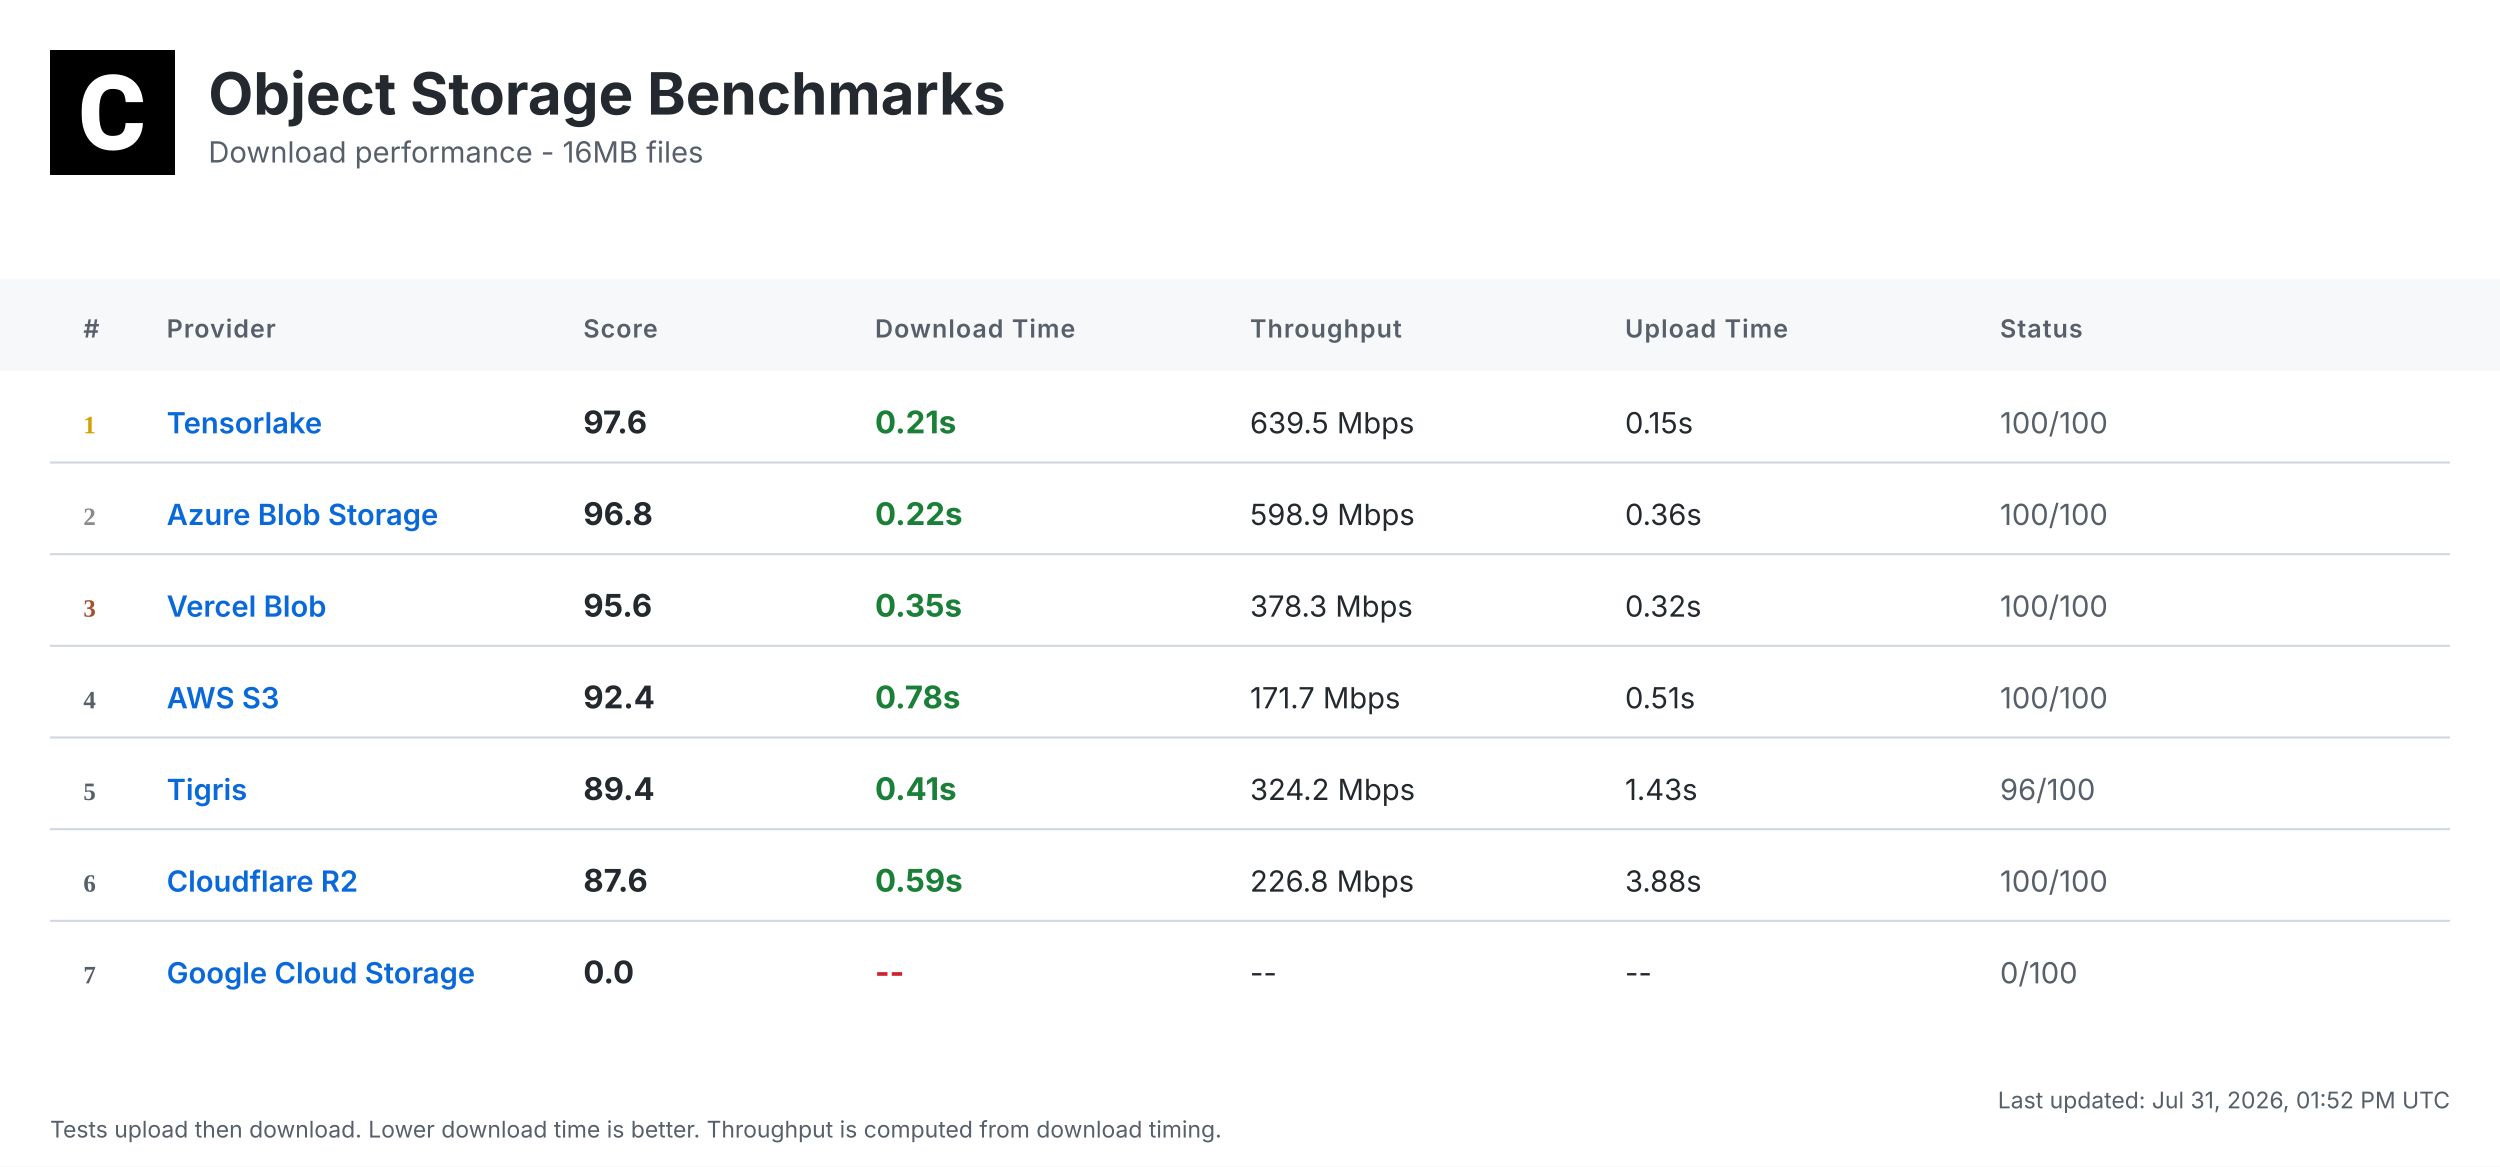
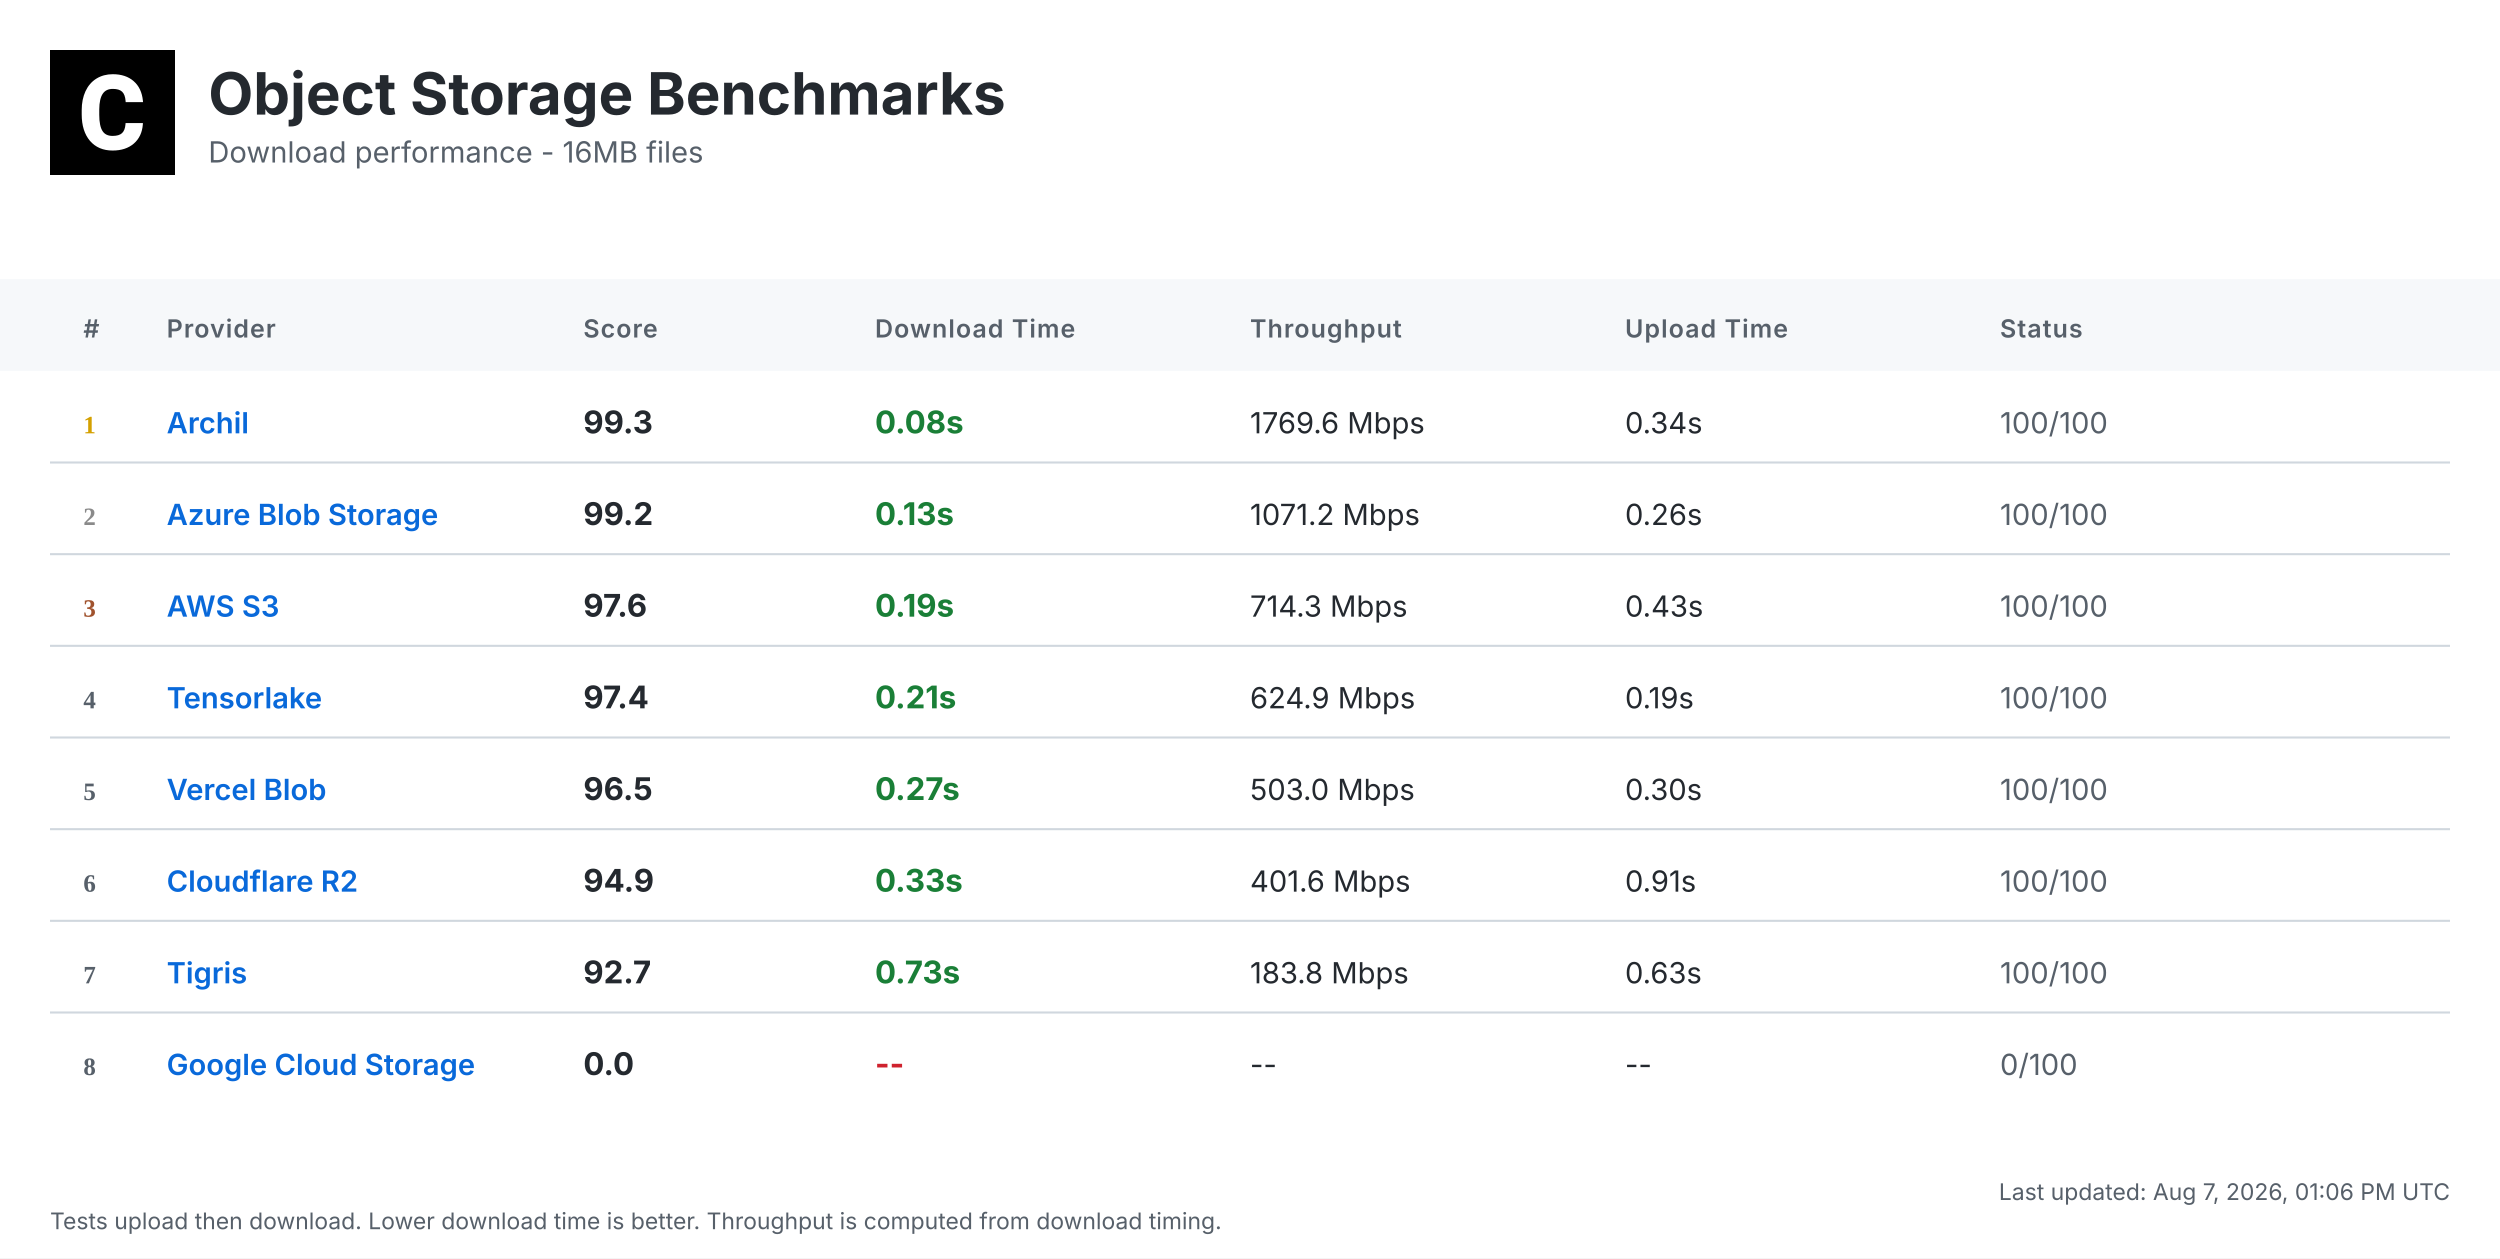
- <svg xmlns="http://www.w3.org/2000/svg" width="1200" height="560" viewBox="0 0 1200 560">
+ <svg xmlns="http://www.w3.org/2000/svg" width="1200" height="604" viewBox="0 0 1200 604">
  <defs>
    <linearGradient id="headerGrad" x1="0%" y1="0%" x2="100%" y2="100%">
      <stop offset="0%" style="stop-color:#f6f8fa;stop-opacity:1" />
      <stop offset="100%" style="stop-color:#ffffff;stop-opacity:1" />
    </linearGradient>
  </defs>
  <style>
    .bg { fill: #ffffff; }
    .header-bg { fill: url(#headerGrad); }
    .table-header-bg { fill: #f6f8fa; }
    .table-header { font: 600 12px 'Inter', 'SF Pro Display', -apple-system, BlinkMacSystemFont, 'Segoe UI', Roboto, Helvetica, Arial, sans-serif; fill: #57606a; text-transform: uppercase; letter-spacing: 0.5px; }
    .row { font: 14px 'Inter', 'SF Pro Display', -apple-system, BlinkMacSystemFont, 'Segoe UI', Roboto, Helvetica, Arial, sans-serif; fill: #24292f; }
    .rank { font-weight: 700; fill: #57606a; }
    .rank-1 { fill: #d4a000; }
    .rank-2 { fill: #8a8a8a; }
    .rank-3 { fill: #a0522d; }
    .provider { font-weight: 600; fill: #0969da; }
    .download { font-weight: 700; font-size: 15px; }
    .fast { fill: #1a7f37; }
    .medium { fill: #9a6700; }
    .slow { fill: #cf222e; }
    .status { fill: #57606a; }
    .divider { stroke: #d0d7de; stroke-width: 1; }
    .timestamp { font: 11px 'Inter', 'SF Pro Display', -apple-system, BlinkMacSystemFont, 'Segoe UI', Roboto, Helvetica, Arial, sans-serif; fill: #57606a; }
    .title { font: bold 28px 'Inter', 'SF Pro Display', -apple-system, BlinkMacSystemFont, 'Segoe UI', Roboto, Helvetica, Arial, sans-serif; fill: #24292f; }
    .subtitle { font: 14px 'Inter', 'SF Pro Display', -apple-system, BlinkMacSystemFont, 'Segoe UI', Roboto, Helvetica, Arial, sans-serif; fill: #57606a; }
  </style>
-   <rect class="bg" width="1200" height="560" />
+   <rect class="bg" width="1200" height="604" />
  <g transform="translate(24, 24)">
    <rect width="60" height="60" fill="#000000" />
    <g transform="scale(0.035) translate(0, 0)">
      <path fill="#ffffff" d="M1036.26,1002.28h237.87l-.93,19.09c-8.38,110.32-49.81,198.3-123.82,262.07-73.09,63.31-170.84,95.43-290.48,95.43-130.81,0-235.55-44.69-311.43-133.6-74.48-87.98-112.65-209.48-112.65-361.23v-60.51c0-96.83,17.7-183.41,51.68-257.43,34.91-74.95,85.19-133.61,149.89-173.63,64.7-40.04,140.12-60.52,225.3-60.52,117.77,0,214.13,32.12,286.29,95.9,72.62,63.3,114.98,153.61,126.15,267.67l1.86,19.08h-238.34l-.93-15.83c-4.65-59.11-20.95-101.94-47.95-127.08-27-25.6-69.83-38.17-127.08-38.17-61.91,0-107.06,20.95-137.33,65.17-31.65,45.15-47.94,117.77-48.87,215.53v74.48c0,102.41,15.36,177.83,45.62,223.91,28.86,44.22,74.01,65.63,137.79,65.63,58.19,0,101.48-12.57,128.95-38.17,26.99-25.14,43.29-66.1,47.48-121.5l.93-16.3Z" />
    </g>
  </g>
  <text class="title" x="100" y="55">Object Storage Benchmarks</text>
  <text class="subtitle" x="100" y="78">Download performance - 16MB files</text>
  <rect class="table-header-bg" y="134" width="1200" height="44" />
  <text class="table-header" x="40" y="162">#</text>
  <text class="table-header" x="80" y="162">Provider</text>
  <text class="table-header" x="280" y="162">Score</text>
  <text class="table-header" x="420" y="162">Download Time</text>
  <text class="table-header" x="600" y="162">Throughput</text>
  <text class="table-header" x="780" y="162">Upload Time</text>
  <text class="table-header" x="960" y="162">Status</text>
  <text class="rank rank-1" x="40" y="208">1</text>
-   <text class="row provider" x="80" y="208">Tensorlake</text>
-   <text class="row download" x="280" y="208">97.6</text>
-   <text class="row download fast" x="420" y="208">0.21s</text>
-   <text class="row" x="600" y="208">639.5 Mbps</text>
-   <text class="row" x="780" y="208">0.15s</text>
+   <text class="row provider" x="80" y="208">Archil</text>
+   <text class="row download" x="280" y="208">99.3</text>
+   <text class="row download fast" x="420" y="208">0.08s</text>
+   <text class="row" x="600" y="208">1769.6 Mbps</text>
+   <text class="row" x="780" y="208">0.34s</text>
  <text class="row status" x="960" y="208">100/100</text>
  <line class="divider" x1="24" y1="222" x2="1176" y2="222" />
  <text class="rank rank-2" x="40" y="252">2</text>
  <text class="row provider" x="80" y="252">Azure Blob Storage</text>
-   <text class="row download" x="280" y="252">96.8</text>
-   <text class="row download fast" x="420" y="252">0.22s</text>
-   <text class="row" x="600" y="252">598.9 Mbps</text>
-   <text class="row" x="780" y="252">0.36s</text>
+   <text class="row download" x="280" y="252">99.2</text>
+   <text class="row download fast" x="420" y="252">0.13s</text>
+   <text class="row" x="600" y="252">1071.2 Mbps</text>
+   <text class="row" x="780" y="252">0.26s</text>
  <text class="row status" x="960" y="252">100/100</text>
  <line class="divider" x1="24" y1="266" x2="1176" y2="266" />
  <text class="rank rank-3" x="40" y="296">3</text>
-   <text class="row provider" x="80" y="296">Vercel Blob</text>
-   <text class="row download" x="280" y="296">95.6</text>
-   <text class="row download fast" x="420" y="296">0.35s</text>
-   <text class="row" x="600" y="296">378.3 Mbps</text>
-   <text class="row" x="780" y="296">0.32s</text>
+   <text class="row provider" x="80" y="296">AWS S3</text>
+   <text class="row download" x="280" y="296">97.6</text>
+   <text class="row download fast" x="420" y="296">0.19s</text>
+   <text class="row" x="600" y="296">714.3 Mbps</text>
+   <text class="row" x="780" y="296">0.43s</text>
  <text class="row status" x="960" y="296">100/100</text>
  <line class="divider" x1="24" y1="310" x2="1176" y2="310" />
  <text class="rank" x="40" y="340">4</text>
-   <text class="row provider" x="80" y="340">AWS S3</text>
-   <text class="row download" x="280" y="340">92.4</text>
-   <text class="row download fast" x="420" y="340">0.78s</text>
-   <text class="row" x="600" y="340">171.7 Mbps</text>
-   <text class="row" x="780" y="340">0.51s</text>
+   <text class="row provider" x="80" y="340">Tensorlake</text>
+   <text class="row download" x="280" y="340">97.4</text>
+   <text class="row download fast" x="420" y="340">0.21s</text>
+   <text class="row" x="600" y="340">624.9 Mbps</text>
+   <text class="row" x="780" y="340">0.19s</text>
  <text class="row status" x="960" y="340">100/100</text>
  <line class="divider" x1="24" y1="354" x2="1176" y2="354" />
  <text class="rank" x="40" y="384">5</text>
-   <text class="row provider" x="80" y="384">Tigris</text>
-   <text class="row download" x="280" y="384">89.4</text>
-   <text class="row download fast" x="420" y="384">0.41s</text>
-   <text class="row" x="600" y="384">324.2 Mbps</text>
-   <text class="row" x="780" y="384">1.43s</text>
-   <text class="row status" x="960" y="384">96/100</text>
+   <text class="row provider" x="80" y="384">Vercel Blob</text>
+   <text class="row download" x="280" y="384">96.5</text>
+   <text class="row download fast" x="420" y="384">0.27s</text>
+   <text class="row" x="600" y="384">503.0 Mbps</text>
+   <text class="row" x="780" y="384">0.30s</text>
+   <text class="row status" x="960" y="384">100/100</text>
  <line class="divider" x1="24" y1="398" x2="1176" y2="398" />
  <text class="rank" x="40" y="428">6</text>
  <text class="row provider" x="80" y="428">Cloudflare R2</text>
-   <text class="row download" x="280" y="428">87.6</text>
-   <text class="row download fast" x="420" y="428">0.59s</text>
-   <text class="row" x="600" y="428">226.8 Mbps</text>
-   <text class="row" x="780" y="428">3.88s</text>
+   <text class="row download" x="280" y="428">94.9</text>
+   <text class="row download fast" x="420" y="428">0.33s</text>
+   <text class="row" x="600" y="428">401.6 Mbps</text>
+   <text class="row" x="780" y="428">0.91s</text>
  <text class="row status" x="960" y="428">100/100</text>
  <line class="divider" x1="24" y1="442" x2="1176" y2="442" />
  <text class="rank" x="40" y="472">7</text>
-   <text class="row provider" x="80" y="472">Google Cloud Storage</text>
-   <text class="row download" x="280" y="472">0.0</text>
-   <text class="row download slow" x="420" y="472">--</text>
-   <text class="row" x="600" y="472">--</text>
-   <text class="row" x="780" y="472">--</text>
-   <text class="row status" x="960" y="472">0/100</text>
-   <text class="timestamp" x="1176" y="532" text-anchor="end">Last updated: Jul 31, 2026, 01:52 PM UTC</text>
-   <text class="timestamp" x="24" y="546">Tests upload then download. Lower download time is better. Throughput is computed from download timing.</text>
+   <text class="row provider" x="80" y="472">Tigris</text>
+   <text class="row download" x="280" y="472">92.7</text>
+   <text class="row download fast" x="420" y="472">0.73s</text>
+   <text class="row" x="600" y="472">183.8 Mbps</text>
+   <text class="row" x="780" y="472">0.63s</text>
+   <text class="row status" x="960" y="472">100/100</text>
+   <line class="divider" x1="24" y1="486" x2="1176" y2="486" />
+   <text class="rank" x="40" y="516">8</text>
+   <text class="row provider" x="80" y="516">Google Cloud Storage</text>
+   <text class="row download" x="280" y="516">0.0</text>
+   <text class="row download slow" x="420" y="516">--</text>
+   <text class="row" x="600" y="516">--</text>
+   <text class="row" x="780" y="516">--</text>
+   <text class="row status" x="960" y="516">0/100</text>
+   <text class="timestamp" x="1176" y="576" text-anchor="end">Last updated: Aug 7, 2026, 01:06 PM UTC</text>
+   <text class="timestamp" x="24" y="590">Tests upload then download. Lower download time is better. Throughput is computed from download timing.</text>
</svg>
